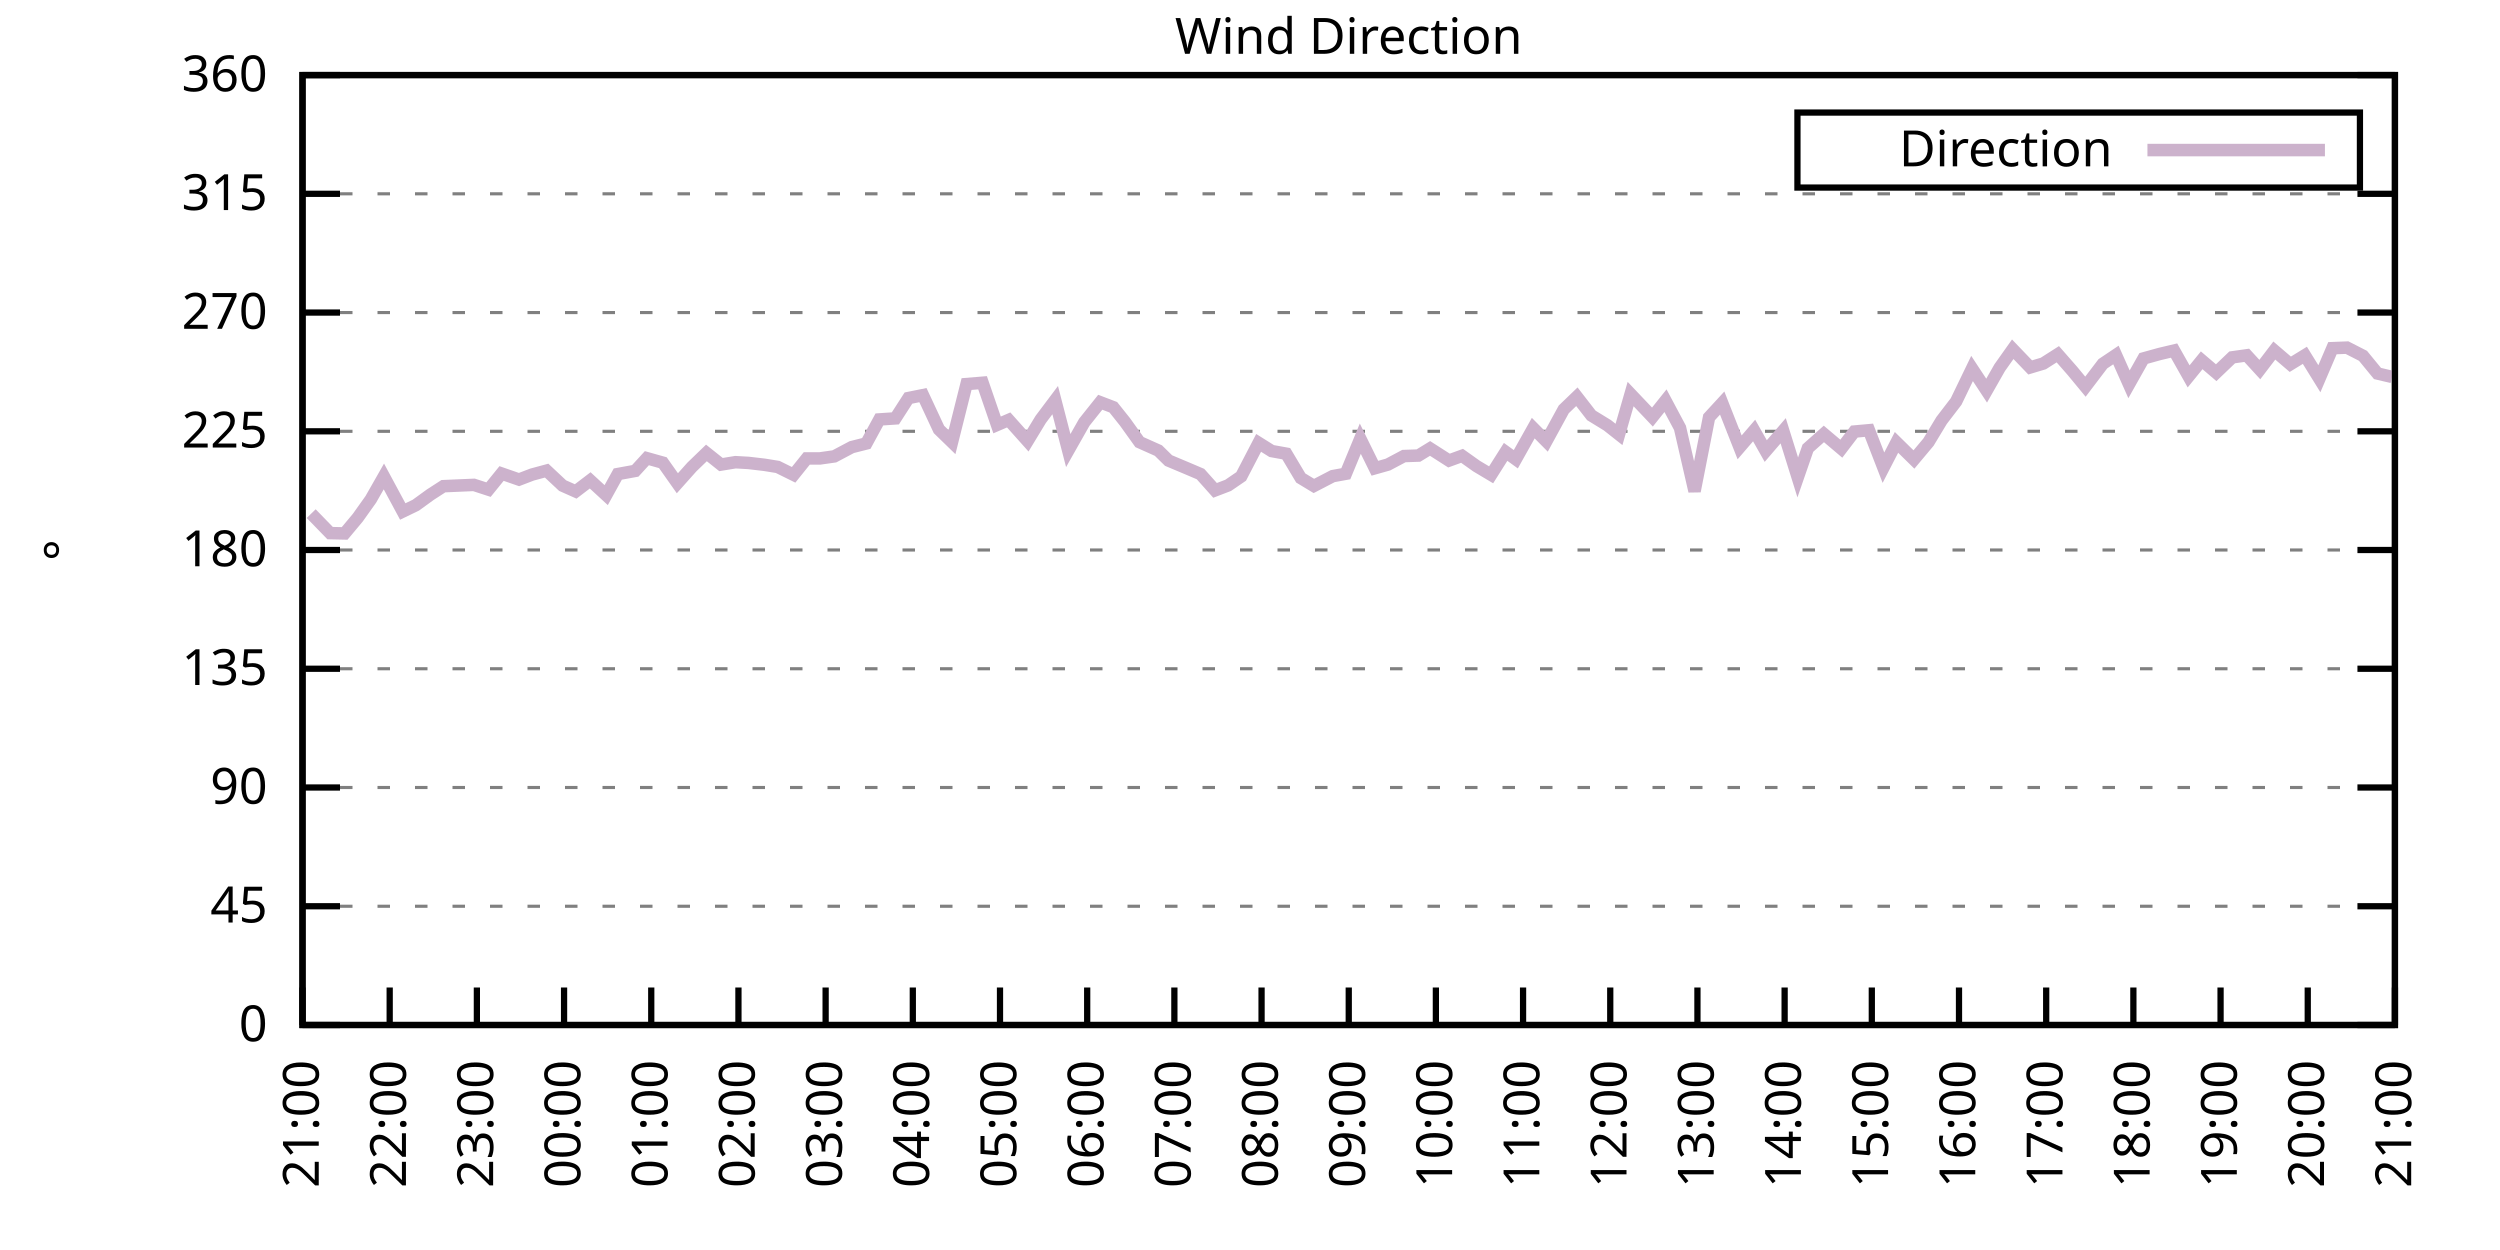
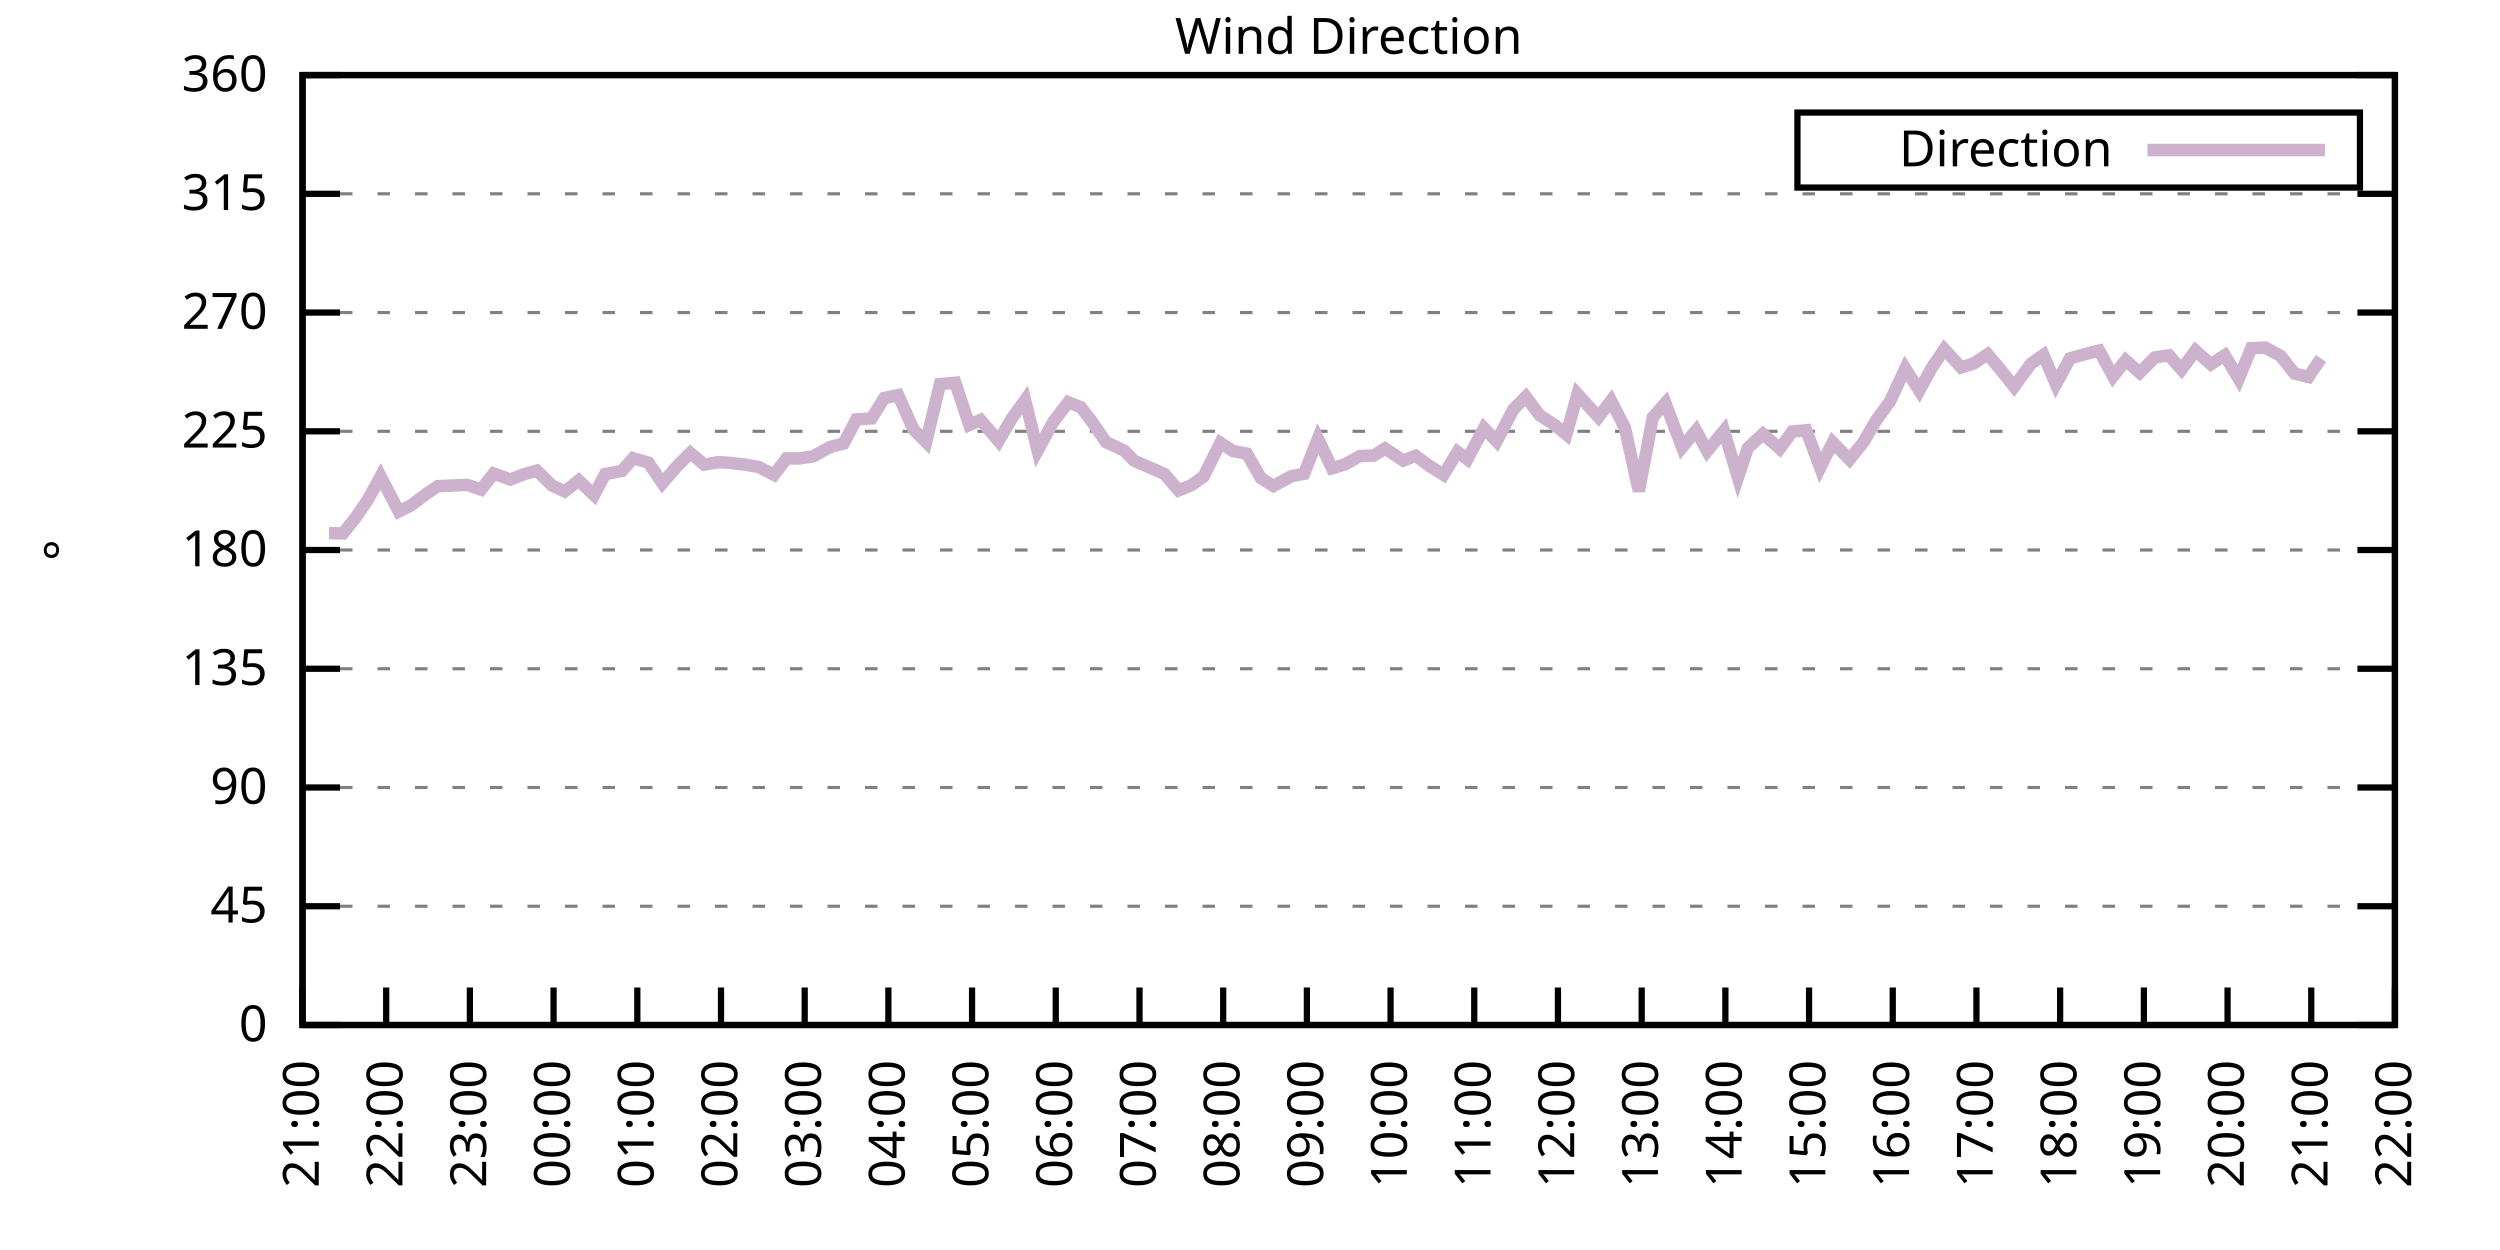
<svg xmlns="http://www.w3.org/2000/svg" xmlns:xlink="http://www.w3.org/1999/xlink" width="400" height="200" viewBox="0 0 400 200">
  <g id="gnuplot_canvas">
    <rect x="0" y="0" width="400" height="200" fill="none" />
    <defs>
      <circle id="gpDot" r="0.5" stroke-width="0.5" stroke="currentColor" />
      <path id="gpPt0" stroke-width="0.333" stroke="currentColor" d="M-1,0 h2 M0,-1 v2" />
      <path id="gpPt1" stroke-width="0.333" stroke="currentColor" d="M-1,-1 L1,1 M1,-1 L-1,1" />
      <path id="gpPt2" stroke-width="0.333" stroke="currentColor" d="M-1,0 L1,0 M0,-1 L0,1 M-1,-1 L1,1 M-1,1 L1,-1" />
      <rect id="gpPt3" stroke-width="0.333" stroke="currentColor" x="-1" y="-1" width="2" height="2" />
      <rect id="gpPt4" stroke-width="0.333" stroke="currentColor" fill="currentColor" x="-1" y="-1" width="2" height="2" />
      <circle id="gpPt5" stroke-width="0.333" stroke="currentColor" cx="0" cy="0" r="1" />
      <use xlink:href="#gpPt5" id="gpPt6" fill="currentColor" stroke="none" />
      <path id="gpPt7" stroke-width="0.333" stroke="currentColor" d="M0,-1.33 L-1.33,0.67 L1.33,0.67 z" />
      <use xlink:href="#gpPt7" id="gpPt8" fill="currentColor" stroke="none" />
      <use xlink:href="#gpPt7" id="gpPt9" stroke="currentColor" transform="rotate(180)" />
      <use xlink:href="#gpPt9" id="gpPt10" fill="currentColor" stroke="none" />
      <use xlink:href="#gpPt3" id="gpPt11" stroke="currentColor" transform="rotate(45)" />
      <use xlink:href="#gpPt11" id="gpPt12" fill="currentColor" stroke="none" />
      <path id="gpPt13" stroke-width="0.333" stroke="currentColor" d="M0,1.330 L1.265,0.411 L0.782,-1.067 L-0.782,-1.076 L-1.265,0.411 z" />
      <use xlink:href="#gpPt13" id="gpPt14" fill="currentColor" stroke="none" />
      <filter id="textbox" filterUnits="objectBoundingBox" x="0" y="0" height="1" width="1">
        <feFlood flood-color="white" flood-opacity="1" result="bgnd" />
        <feComposite in="SourceGraphic" in2="bgnd" operator="atop" />
      </filter>
      <filter id="greybox" filterUnits="objectBoundingBox" x="0" y="0" height="1" width="1">
        <feFlood flood-color="lightgrey" flood-opacity="1" result="grey" />
        <feComposite in="SourceGraphic" in2="grey" operator="atop" />
      </filter>
    </defs>
    <g fill="none" color="white" stroke="currentColor" stroke-width="1.00" stroke-linecap="butt" stroke-linejoin="miter">
</g>
    <g fill="none" color="black" stroke="currentColor" stroke-width="1.00" stroke-linecap="butt" stroke-linejoin="miter">
      <g stroke="none" shape-rendering="crispEdges">
        <polygon fill="rgb(255, 255, 255)" points="48.40,164.00 383.18,164.00 383.18,12.02 48.40,12.02 " />
      </g>
    </g>
    <g fill="none" color="black" stroke="currentColor" stroke-width="1.00" stroke-linecap="butt" stroke-linejoin="miter">
</g>
    <g fill="none" color="black" stroke="black" stroke-width="0.50" stroke-linecap="butt" stroke-linejoin="miter">
</g>
    <g fill="none" color="gray" stroke="currentColor" stroke-width="0.50" stroke-linecap="butt" stroke-linejoin="miter">
      <path stroke="gray" stroke-dasharray="2,4" class="gridline" d="M48.40,164.00 L383.19,164.00  " />
    </g>
    <g fill="none" color="gray" stroke="gray" stroke-width="1.00" stroke-linecap="butt" stroke-linejoin="miter">
</g>
    <g fill="none" color="black" stroke="currentColor" stroke-width="1.00" stroke-linecap="butt" stroke-linejoin="miter">
      <path stroke="black" d="M48.40,164.00 L54.40,164.00 M383.19,164.00 L377.19,164.00  " />
      <g transform="translate(42.80,166.60)" stroke="none" fill="black" font-family="Sans" font-size="8.00" text-anchor="end">
        <text>
          <tspan font-family="Sans"> 0</tspan>
        </text>
      </g>
    </g>
    <g fill="none" color="black" stroke="currentColor" stroke-width="1.00" stroke-linecap="butt" stroke-linejoin="miter">
</g>
    <g fill="none" color="black" stroke="black" stroke-width="0.50" stroke-linecap="butt" stroke-linejoin="miter">
</g>
    <g fill="none" color="gray" stroke="currentColor" stroke-width="0.50" stroke-linecap="butt" stroke-linejoin="miter">
      <path stroke="gray" stroke-dasharray="2,4" class="gridline" d="M48.40,145.00 L383.19,145.00  " />
    </g>
    <g fill="none" color="gray" stroke="gray" stroke-width="1.00" stroke-linecap="butt" stroke-linejoin="miter">
</g>
    <g fill="none" color="black" stroke="currentColor" stroke-width="1.00" stroke-linecap="butt" stroke-linejoin="miter">
      <path stroke="black" d="M48.40,145.00 L54.40,145.00 M383.19,145.00 L377.19,145.00  " />
      <g transform="translate(42.80,147.60)" stroke="none" fill="black" font-family="Sans" font-size="8.00" text-anchor="end">
        <text>
          <tspan font-family="Sans"> 45</tspan>
        </text>
      </g>
    </g>
    <g fill="none" color="black" stroke="currentColor" stroke-width="1.00" stroke-linecap="butt" stroke-linejoin="miter">
</g>
    <g fill="none" color="black" stroke="black" stroke-width="0.50" stroke-linecap="butt" stroke-linejoin="miter">
</g>
    <g fill="none" color="gray" stroke="currentColor" stroke-width="0.50" stroke-linecap="butt" stroke-linejoin="miter">
      <path stroke="gray" stroke-dasharray="2,4" class="gridline" d="M48.40,126.00 L383.19,126.00  " />
    </g>
    <g fill="none" color="gray" stroke="gray" stroke-width="1.00" stroke-linecap="butt" stroke-linejoin="miter">
</g>
    <g fill="none" color="black" stroke="currentColor" stroke-width="1.00" stroke-linecap="butt" stroke-linejoin="miter">
      <path stroke="black" d="M48.40,126.00 L54.40,126.00 M383.19,126.00 L377.19,126.00  " />
      <g transform="translate(42.80,128.60)" stroke="none" fill="black" font-family="Sans" font-size="8.00" text-anchor="end">
        <text>
          <tspan font-family="Sans"> 90</tspan>
        </text>
      </g>
    </g>
    <g fill="none" color="black" stroke="currentColor" stroke-width="1.00" stroke-linecap="butt" stroke-linejoin="miter">
</g>
    <g fill="none" color="black" stroke="black" stroke-width="0.50" stroke-linecap="butt" stroke-linejoin="miter">
</g>
    <g fill="none" color="gray" stroke="currentColor" stroke-width="0.50" stroke-linecap="butt" stroke-linejoin="miter">
      <path stroke="gray" stroke-dasharray="2,4" class="gridline" d="M48.40,107.00 L383.19,107.00  " />
    </g>
    <g fill="none" color="gray" stroke="gray" stroke-width="1.00" stroke-linecap="butt" stroke-linejoin="miter">
</g>
    <g fill="none" color="black" stroke="currentColor" stroke-width="1.00" stroke-linecap="butt" stroke-linejoin="miter">
      <path stroke="black" d="M48.40,107.00 L54.40,107.00 M383.19,107.00 L377.19,107.00  " />
      <g transform="translate(42.80,109.60)" stroke="none" fill="black" font-family="Sans" font-size="8.00" text-anchor="end">
        <text>
          <tspan font-family="Sans"> 135</tspan>
        </text>
      </g>
    </g>
    <g fill="none" color="black" stroke="currentColor" stroke-width="1.00" stroke-linecap="butt" stroke-linejoin="miter">
</g>
    <g fill="none" color="black" stroke="black" stroke-width="0.50" stroke-linecap="butt" stroke-linejoin="miter">
</g>
    <g fill="none" color="gray" stroke="currentColor" stroke-width="0.50" stroke-linecap="butt" stroke-linejoin="miter">
      <path stroke="gray" stroke-dasharray="2,4" class="gridline" d="M48.40,88.00 L383.19,88.00  " />
    </g>
    <g fill="none" color="gray" stroke="gray" stroke-width="1.00" stroke-linecap="butt" stroke-linejoin="miter">
</g>
    <g fill="none" color="black" stroke="currentColor" stroke-width="1.00" stroke-linecap="butt" stroke-linejoin="miter">
      <path stroke="black" d="M48.40,88.00 L54.40,88.00 M383.19,88.00 L377.19,88.00  " />
      <g transform="translate(42.80,90.60)" stroke="none" fill="black" font-family="Sans" font-size="8.00" text-anchor="end">
        <text>
          <tspan font-family="Sans"> 180</tspan>
        </text>
      </g>
    </g>
    <g fill="none" color="black" stroke="currentColor" stroke-width="1.00" stroke-linecap="butt" stroke-linejoin="miter">
</g>
    <g fill="none" color="black" stroke="black" stroke-width="0.50" stroke-linecap="butt" stroke-linejoin="miter">
</g>
    <g fill="none" color="gray" stroke="currentColor" stroke-width="0.50" stroke-linecap="butt" stroke-linejoin="miter">
      <path stroke="gray" stroke-dasharray="2,4" class="gridline" d="M48.40,69.01 L383.19,69.01  " />
    </g>
    <g fill="none" color="gray" stroke="gray" stroke-width="1.00" stroke-linecap="butt" stroke-linejoin="miter">
</g>
    <g fill="none" color="black" stroke="currentColor" stroke-width="1.00" stroke-linecap="butt" stroke-linejoin="miter">
      <path stroke="black" d="M48.40,69.01 L54.40,69.01 M383.19,69.01 L377.19,69.01  " />
      <g transform="translate(42.80,71.61)" stroke="none" fill="black" font-family="Sans" font-size="8.00" text-anchor="end">
        <text>
          <tspan font-family="Sans"> 225</tspan>
        </text>
      </g>
    </g>
    <g fill="none" color="black" stroke="currentColor" stroke-width="1.00" stroke-linecap="butt" stroke-linejoin="miter">
</g>
    <g fill="none" color="black" stroke="black" stroke-width="0.50" stroke-linecap="butt" stroke-linejoin="miter">
</g>
    <g fill="none" color="gray" stroke="currentColor" stroke-width="0.50" stroke-linecap="butt" stroke-linejoin="miter">
      <path stroke="gray" stroke-dasharray="2,4" class="gridline" d="M48.40,50.01 L383.19,50.01  " />
    </g>
    <g fill="none" color="gray" stroke="gray" stroke-width="1.00" stroke-linecap="butt" stroke-linejoin="miter">
</g>
    <g fill="none" color="black" stroke="currentColor" stroke-width="1.00" stroke-linecap="butt" stroke-linejoin="miter">
      <path stroke="black" d="M48.40,50.01 L54.40,50.01 M383.19,50.01 L377.19,50.01  " />
      <g transform="translate(42.80,52.61)" stroke="none" fill="black" font-family="Sans" font-size="8.00" text-anchor="end">
        <text>
          <tspan font-family="Sans"> 270</tspan>
        </text>
      </g>
    </g>
    <g fill="none" color="black" stroke="currentColor" stroke-width="1.00" stroke-linecap="butt" stroke-linejoin="miter">
</g>
    <g fill="none" color="black" stroke="black" stroke-width="0.50" stroke-linecap="butt" stroke-linejoin="miter">
</g>
    <g fill="none" color="gray" stroke="currentColor" stroke-width="0.50" stroke-linecap="butt" stroke-linejoin="miter">
      <path stroke="gray" stroke-dasharray="2,4" class="gridline" d="M48.40,31.01 L383.19,31.01  " />
    </g>
    <g fill="none" color="gray" stroke="gray" stroke-width="1.00" stroke-linecap="butt" stroke-linejoin="miter">
</g>
    <g fill="none" color="black" stroke="currentColor" stroke-width="1.00" stroke-linecap="butt" stroke-linejoin="miter">
      <path stroke="black" d="M48.40,31.01 L54.40,31.01 M383.19,31.01 L377.19,31.01  " />
      <g transform="translate(42.80,33.61)" stroke="none" fill="black" font-family="Sans" font-size="8.00" text-anchor="end">
        <text>
          <tspan font-family="Sans"> 315</tspan>
        </text>
      </g>
    </g>
    <g fill="none" color="black" stroke="currentColor" stroke-width="1.00" stroke-linecap="butt" stroke-linejoin="miter">
</g>
    <g fill="none" color="black" stroke="black" stroke-width="0.50" stroke-linecap="butt" stroke-linejoin="miter">
</g>
    <g fill="none" color="gray" stroke="currentColor" stroke-width="0.50" stroke-linecap="butt" stroke-linejoin="miter">
      <path stroke="gray" stroke-dasharray="2,4" class="gridline" d="M48.40,12.01 L383.19,12.01  " />
    </g>
    <g fill="none" color="gray" stroke="gray" stroke-width="1.00" stroke-linecap="butt" stroke-linejoin="miter">
</g>
    <g fill="none" color="black" stroke="currentColor" stroke-width="1.00" stroke-linecap="butt" stroke-linejoin="miter">
      <path stroke="black" d="M48.40,12.01 L54.40,12.01 M383.19,12.01 L377.19,12.01  " />
      <g transform="translate(42.80,14.61)" stroke="none" fill="black" font-family="Sans" font-size="8.00" text-anchor="end">
        <text>
          <tspan font-family="Sans"> 360</tspan>
        </text>
      </g>
    </g>
    <g fill="none" color="black" stroke="currentColor" stroke-width="1.00" stroke-linecap="butt" stroke-linejoin="miter">
      <path stroke="black" d="M48.40,164.00 L48.40,158.00  " />
      <g transform="translate(51.00,169.60) rotate(270.00)" stroke="none" fill="black" font-family="Sans" font-size="8.00" text-anchor="end">
        <text>
          <tspan font-family="Sans">21:00</tspan>
        </text>
      </g>
    </g>
    <g fill="none" color="black" stroke="currentColor" stroke-width="1.00" stroke-linecap="butt" stroke-linejoin="miter">
-       <path stroke="black" d="M62.35,164.00 L62.35,158.00  " />
-       <g transform="translate(64.95,169.60) rotate(270.00)" stroke="none" fill="black" font-family="Sans" font-size="8.00" text-anchor="end">
+       <path stroke="black" d="M61.79,164.00 L61.79,158.00  " />
+       <g transform="translate(64.39,169.60) rotate(270.00)" stroke="none" fill="black" font-family="Sans" font-size="8.00" text-anchor="end">
        <text>
          <tspan font-family="Sans">22:00</tspan>
        </text>
      </g>
    </g>
    <g fill="none" color="black" stroke="currentColor" stroke-width="1.00" stroke-linecap="butt" stroke-linejoin="miter">
-       <path stroke="black" d="M76.30,164.00 L76.30,158.00  " />
-       <g transform="translate(78.90,169.60) rotate(270.00)" stroke="none" fill="black" font-family="Sans" font-size="8.00" text-anchor="end">
+       <path stroke="black" d="M75.18,164.00 L75.18,158.00  " />
+       <g transform="translate(77.78,169.60) rotate(270.00)" stroke="none" fill="black" font-family="Sans" font-size="8.00" text-anchor="end">
        <text>
          <tspan font-family="Sans">23:00</tspan>
        </text>
      </g>
    </g>
    <g fill="none" color="black" stroke="currentColor" stroke-width="1.00" stroke-linecap="butt" stroke-linejoin="miter">
-       <path stroke="black" d="M90.25,164.00 L90.25,158.00  " />
-       <g transform="translate(92.85,169.60) rotate(270.00)" stroke="none" fill="black" font-family="Sans" font-size="8.00" text-anchor="end">
+       <path stroke="black" d="M88.57,164.00 L88.57,158.00  " />
+       <g transform="translate(91.17,169.60) rotate(270.00)" stroke="none" fill="black" font-family="Sans" font-size="8.00" text-anchor="end">
        <text>
          <tspan font-family="Sans">00:00</tspan>
        </text>
      </g>
    </g>
    <g fill="none" color="black" stroke="currentColor" stroke-width="1.00" stroke-linecap="butt" stroke-linejoin="miter">
-       <path stroke="black" d="M104.20,164.00 L104.20,158.00  " />
-       <g transform="translate(106.80,169.60) rotate(270.00)" stroke="none" fill="black" font-family="Sans" font-size="8.00" text-anchor="end">
+       <path stroke="black" d="M101.97,164.00 L101.97,158.00  " />
+       <g transform="translate(104.57,169.60) rotate(270.00)" stroke="none" fill="black" font-family="Sans" font-size="8.00" text-anchor="end">
        <text>
          <tspan font-family="Sans">01:00</tspan>
        </text>
      </g>
    </g>
    <g fill="none" color="black" stroke="currentColor" stroke-width="1.00" stroke-linecap="butt" stroke-linejoin="miter">
-       <path stroke="black" d="M118.15,164.00 L118.15,158.00  " />
-       <g transform="translate(120.75,169.60) rotate(270.00)" stroke="none" fill="black" font-family="Sans" font-size="8.00" text-anchor="end">
+       <path stroke="black" d="M115.36,164.00 L115.36,158.00  " />
+       <g transform="translate(117.96,169.60) rotate(270.00)" stroke="none" fill="black" font-family="Sans" font-size="8.00" text-anchor="end">
        <text>
          <tspan font-family="Sans">02:00</tspan>
        </text>
      </g>
    </g>
    <g fill="none" color="black" stroke="currentColor" stroke-width="1.00" stroke-linecap="butt" stroke-linejoin="miter">
-       <path stroke="black" d="M132.10,164.00 L132.10,158.00  " />
-       <g transform="translate(134.70,169.60) rotate(270.00)" stroke="none" fill="black" font-family="Sans" font-size="8.00" text-anchor="end">
+       <path stroke="black" d="M128.75,164.00 L128.75,158.00  " />
+       <g transform="translate(131.35,169.60) rotate(270.00)" stroke="none" fill="black" font-family="Sans" font-size="8.00" text-anchor="end">
        <text>
          <tspan font-family="Sans">03:00</tspan>
        </text>
      </g>
    </g>
    <g fill="none" color="black" stroke="currentColor" stroke-width="1.00" stroke-linecap="butt" stroke-linejoin="miter">
-       <path stroke="black" d="M146.05,164.00 L146.05,158.00  " />
-       <g transform="translate(148.65,169.60) rotate(270.00)" stroke="none" fill="black" font-family="Sans" font-size="8.00" text-anchor="end">
+       <path stroke="black" d="M142.14,164.00 L142.14,158.00  " />
+       <g transform="translate(144.74,169.60) rotate(270.00)" stroke="none" fill="black" font-family="Sans" font-size="8.00" text-anchor="end">
        <text>
          <tspan font-family="Sans">04:00</tspan>
        </text>
      </g>
    </g>
    <g fill="none" color="black" stroke="currentColor" stroke-width="1.00" stroke-linecap="butt" stroke-linejoin="miter">
-       <path stroke="black" d="M160.00,164.00 L160.00,158.00  " />
-       <g transform="translate(162.60,169.60) rotate(270.00)" stroke="none" fill="black" font-family="Sans" font-size="8.00" text-anchor="end">
+       <path stroke="black" d="M155.53,164.00 L155.53,158.00  " />
+       <g transform="translate(158.13,169.60) rotate(270.00)" stroke="none" fill="black" font-family="Sans" font-size="8.00" text-anchor="end">
        <text>
          <tspan font-family="Sans">05:00</tspan>
        </text>
      </g>
    </g>
    <g fill="none" color="black" stroke="currentColor" stroke-width="1.00" stroke-linecap="butt" stroke-linejoin="miter">
-       <path stroke="black" d="M173.95,164.00 L173.95,158.00  " />
-       <g transform="translate(176.55,169.60) rotate(270.00)" stroke="none" fill="black" font-family="Sans" font-size="8.00" text-anchor="end">
+       <path stroke="black" d="M168.92,164.00 L168.92,158.00  " />
+       <g transform="translate(171.52,169.60) rotate(270.00)" stroke="none" fill="black" font-family="Sans" font-size="8.00" text-anchor="end">
        <text>
          <tspan font-family="Sans">06:00</tspan>
        </text>
      </g>
    </g>
    <g fill="none" color="black" stroke="currentColor" stroke-width="1.00" stroke-linecap="butt" stroke-linejoin="miter">
-       <path stroke="black" d="M187.90,164.00 L187.90,158.00  " />
-       <g transform="translate(190.50,169.60) rotate(270.00)" stroke="none" fill="black" font-family="Sans" font-size="8.00" text-anchor="end">
+       <path stroke="black" d="M182.32,164.00 L182.32,158.00  " />
+       <g transform="translate(184.92,169.60) rotate(270.00)" stroke="none" fill="black" font-family="Sans" font-size="8.00" text-anchor="end">
        <text>
          <tspan font-family="Sans">07:00</tspan>
        </text>
      </g>
    </g>
    <g fill="none" color="black" stroke="currentColor" stroke-width="1.00" stroke-linecap="butt" stroke-linejoin="miter">
-       <path stroke="black" d="M201.85,164.00 L201.85,158.00  " />
-       <g transform="translate(204.45,169.60) rotate(270.00)" stroke="none" fill="black" font-family="Sans" font-size="8.00" text-anchor="end">
+       <path stroke="black" d="M195.71,164.00 L195.71,158.00  " />
+       <g transform="translate(198.31,169.60) rotate(270.00)" stroke="none" fill="black" font-family="Sans" font-size="8.00" text-anchor="end">
        <text>
          <tspan font-family="Sans">08:00</tspan>
        </text>
      </g>
    </g>
    <g fill="none" color="black" stroke="currentColor" stroke-width="1.00" stroke-linecap="butt" stroke-linejoin="miter">
-       <path stroke="black" d="M215.80,164.00 L215.80,158.00  " />
-       <g transform="translate(218.40,169.60) rotate(270.00)" stroke="none" fill="black" font-family="Sans" font-size="8.00" text-anchor="end">
+       <path stroke="black" d="M209.10,164.00 L209.10,158.00  " />
+       <g transform="translate(211.70,169.60) rotate(270.00)" stroke="none" fill="black" font-family="Sans" font-size="8.00" text-anchor="end">
        <text>
          <tspan font-family="Sans">09:00</tspan>
        </text>
      </g>
    </g>
    <g fill="none" color="black" stroke="currentColor" stroke-width="1.00" stroke-linecap="butt" stroke-linejoin="miter">
-       <path stroke="black" d="M229.74,164.00 L229.74,158.00  " />
-       <g transform="translate(232.34,169.60) rotate(270.00)" stroke="none" fill="black" font-family="Sans" font-size="8.00" text-anchor="end">
+       <path stroke="black" d="M222.49,164.00 L222.49,158.00  " />
+       <g transform="translate(225.09,169.60) rotate(270.00)" stroke="none" fill="black" font-family="Sans" font-size="8.00" text-anchor="end">
        <text>
          <tspan font-family="Sans">10:00</tspan>
        </text>
      </g>
    </g>
    <g fill="none" color="black" stroke="currentColor" stroke-width="1.00" stroke-linecap="butt" stroke-linejoin="miter">
-       <path stroke="black" d="M243.69,164.00 L243.69,158.00  " />
-       <g transform="translate(246.29,169.60) rotate(270.00)" stroke="none" fill="black" font-family="Sans" font-size="8.00" text-anchor="end">
+       <path stroke="black" d="M235.88,164.00 L235.88,158.00  " />
+       <g transform="translate(238.48,169.60) rotate(270.00)" stroke="none" fill="black" font-family="Sans" font-size="8.00" text-anchor="end">
        <text>
          <tspan font-family="Sans">11:00</tspan>
        </text>
      </g>
    </g>
    <g fill="none" color="black" stroke="currentColor" stroke-width="1.00" stroke-linecap="butt" stroke-linejoin="miter">
-       <path stroke="black" d="M257.64,164.00 L257.64,158.00  " />
-       <g transform="translate(260.24,169.60) rotate(270.00)" stroke="none" fill="black" font-family="Sans" font-size="8.00" text-anchor="end">
+       <path stroke="black" d="M249.27,164.00 L249.27,158.00  " />
+       <g transform="translate(251.87,169.60) rotate(270.00)" stroke="none" fill="black" font-family="Sans" font-size="8.00" text-anchor="end">
        <text>
          <tspan font-family="Sans">12:00</tspan>
        </text>
      </g>
    </g>
    <g fill="none" color="black" stroke="currentColor" stroke-width="1.00" stroke-linecap="butt" stroke-linejoin="miter">
-       <path stroke="black" d="M271.59,164.00 L271.59,158.00  " />
-       <g transform="translate(274.19,169.60) rotate(270.00)" stroke="none" fill="black" font-family="Sans" font-size="8.00" text-anchor="end">
+       <path stroke="black" d="M262.67,164.00 L262.67,158.00  " />
+       <g transform="translate(265.27,169.60) rotate(270.00)" stroke="none" fill="black" font-family="Sans" font-size="8.00" text-anchor="end">
        <text>
          <tspan font-family="Sans">13:00</tspan>
        </text>
      </g>
    </g>
    <g fill="none" color="black" stroke="currentColor" stroke-width="1.00" stroke-linecap="butt" stroke-linejoin="miter">
-       <path stroke="black" d="M285.54,164.00 L285.54,158.00  " />
-       <g transform="translate(288.14,169.60) rotate(270.00)" stroke="none" fill="black" font-family="Sans" font-size="8.00" text-anchor="end">
+       <path stroke="black" d="M276.06,164.00 L276.06,158.00  " />
+       <g transform="translate(278.66,169.60) rotate(270.00)" stroke="none" fill="black" font-family="Sans" font-size="8.00" text-anchor="end">
        <text>
          <tspan font-family="Sans">14:00</tspan>
        </text>
      </g>
    </g>
    <g fill="none" color="black" stroke="currentColor" stroke-width="1.00" stroke-linecap="butt" stroke-linejoin="miter">
-       <path stroke="black" d="M299.49,164.00 L299.49,158.00  " />
-       <g transform="translate(302.09,169.60) rotate(270.00)" stroke="none" fill="black" font-family="Sans" font-size="8.00" text-anchor="end">
+       <path stroke="black" d="M289.45,164.00 L289.45,158.00  " />
+       <g transform="translate(292.05,169.60) rotate(270.00)" stroke="none" fill="black" font-family="Sans" font-size="8.00" text-anchor="end">
        <text>
          <tspan font-family="Sans">15:00</tspan>
        </text>
      </g>
    </g>
    <g fill="none" color="black" stroke="currentColor" stroke-width="1.00" stroke-linecap="butt" stroke-linejoin="miter">
-       <path stroke="black" d="M313.44,164.00 L313.44,158.00  " />
-       <g transform="translate(316.04,169.60) rotate(270.00)" stroke="none" fill="black" font-family="Sans" font-size="8.00" text-anchor="end">
+       <path stroke="black" d="M302.84,164.00 L302.84,158.00  " />
+       <g transform="translate(305.44,169.60) rotate(270.00)" stroke="none" fill="black" font-family="Sans" font-size="8.00" text-anchor="end">
        <text>
          <tspan font-family="Sans">16:00</tspan>
        </text>
      </g>
    </g>
    <g fill="none" color="black" stroke="currentColor" stroke-width="1.00" stroke-linecap="butt" stroke-linejoin="miter">
-       <path stroke="black" d="M327.39,164.00 L327.39,158.00  " />
-       <g transform="translate(329.99,169.60) rotate(270.00)" stroke="none" fill="black" font-family="Sans" font-size="8.00" text-anchor="end">
+       <path stroke="black" d="M316.23,164.00 L316.23,158.00  " />
+       <g transform="translate(318.83,169.60) rotate(270.00)" stroke="none" fill="black" font-family="Sans" font-size="8.00" text-anchor="end">
        <text>
          <tspan font-family="Sans">17:00</tspan>
        </text>
      </g>
    </g>
    <g fill="none" color="black" stroke="currentColor" stroke-width="1.00" stroke-linecap="butt" stroke-linejoin="miter">
-       <path stroke="black" d="M341.34,164.00 L341.34,158.00  " />
-       <g transform="translate(343.94,169.60) rotate(270.00)" stroke="none" fill="black" font-family="Sans" font-size="8.00" text-anchor="end">
+       <path stroke="black" d="M329.62,164.00 L329.62,158.00  " />
+       <g transform="translate(332.22,169.60) rotate(270.00)" stroke="none" fill="black" font-family="Sans" font-size="8.00" text-anchor="end">
        <text>
          <tspan font-family="Sans">18:00</tspan>
        </text>
      </g>
    </g>
    <g fill="none" color="black" stroke="currentColor" stroke-width="1.00" stroke-linecap="butt" stroke-linejoin="miter">
-       <path stroke="black" d="M355.29,164.00 L355.29,158.00  " />
-       <g transform="translate(357.89,169.60) rotate(270.00)" stroke="none" fill="black" font-family="Sans" font-size="8.00" text-anchor="end">
+       <path stroke="black" d="M343.02,164.00 L343.02,158.00  " />
+       <g transform="translate(345.62,169.60) rotate(270.00)" stroke="none" fill="black" font-family="Sans" font-size="8.00" text-anchor="end">
        <text>
          <tspan font-family="Sans">19:00</tspan>
        </text>
      </g>
    </g>
    <g fill="none" color="black" stroke="currentColor" stroke-width="1.00" stroke-linecap="butt" stroke-linejoin="miter">
-       <path stroke="black" d="M369.24,164.00 L369.24,158.00  " />
-       <g transform="translate(371.84,169.60) rotate(270.00)" stroke="none" fill="black" font-family="Sans" font-size="8.00" text-anchor="end">
+       <path stroke="black" d="M356.41,164.00 L356.41,158.00  " />
+       <g transform="translate(359.01,169.60) rotate(270.00)" stroke="none" fill="black" font-family="Sans" font-size="8.00" text-anchor="end">
        <text>
          <tspan font-family="Sans">20:00</tspan>
+         </text>
+       </g>
+     </g>
+     <g fill="none" color="black" stroke="currentColor" stroke-width="1.00" stroke-linecap="butt" stroke-linejoin="miter">
+       <path stroke="black" d="M369.80,164.00 L369.80,158.00  " />
+       <g transform="translate(372.40,169.60) rotate(270.00)" stroke="none" fill="black" font-family="Sans" font-size="8.00" text-anchor="end">
+         <text>
+           <tspan font-family="Sans">21:00</tspan>
        </text>
      </g>
    </g>
    <g fill="none" color="black" stroke="currentColor" stroke-width="1.00" stroke-linecap="butt" stroke-linejoin="miter">
      <path stroke="black" d="M383.19,164.00 L383.19,158.00  " />
      <g transform="translate(385.79,169.60) rotate(270.00)" stroke="none" fill="black" font-family="Sans" font-size="8.00" text-anchor="end">
        <text>
-           <tspan font-family="Sans">21:00</tspan>
+           <tspan font-family="Sans">22:00</tspan>
        </text>
      </g>
    </g>
    <g fill="none" color="black" stroke="currentColor" stroke-width="1.00" stroke-linecap="butt" stroke-linejoin="miter">
</g>
    <g fill="none" color="black" stroke="currentColor" stroke-width="1.00" stroke-linecap="butt" stroke-linejoin="miter">
      <path stroke="black" d="M48.40,12.01 L48.40,164.00 L383.19,164.00 L383.19,12.01 L48.40,12.01 Z  " />
    </g>
    <g fill="none" color="black" stroke="currentColor" stroke-width="1.00" stroke-linecap="butt" stroke-linejoin="miter">
</g>
    <g fill="none" color="black" stroke="currentColor" stroke-width="1.00" stroke-linecap="butt" stroke-linejoin="miter">
      <path stroke="black" d="M287.59,30.01 L287.59,18.01 L377.59,18.01 L377.59,30.01 L287.59,30.01 Z  " />
    </g>
    <g id="Wind_direction_plot_1">
      <g fill="none" color="white" stroke="black" stroke-width="2.00" stroke-linecap="butt" stroke-linejoin="miter">
</g>
      <g fill="none" color="black" stroke="currentColor" stroke-width="2.00" stroke-linecap="butt" stroke-linejoin="miter">
        <g transform="translate(337.99,26.61)" stroke="none" fill="black" font-family="Sans" font-size="8.00" text-anchor="end">
          <text>
            <tspan font-family="Sans">Direction</tspan>
          </text>
        </g>
      </g>
      <g fill="none" color="black" stroke="currentColor" stroke-width="2.00" stroke-linecap="butt" stroke-linejoin="miter">
-         <path stroke="rgb(204, 178, 204)" d="M343.59,24.01 L371.99,24.01 M49.79,82.18 L52.82,85.30 L55.14,85.35 L57.23,82.85 L59.33,79.90 L61.42,76.23   L64.44,81.84 L66.53,80.83 L68.86,79.14 L70.95,77.79 L75.83,77.58 L78.16,78.34 L80.25,75.76 L83.04,76.73   L85.13,75.93 L87.46,75.30 L90.02,77.70 L92.11,78.63 L94.43,76.86 L96.99,79.22 L98.85,75.85 L101.64,75.34   L103.50,73.31 L106.06,74.03 L108.38,77.32 L110.71,74.71 L113.03,72.47 L115.36,74.33 L117.68,73.95 L119.78,74.07   L122.33,74.37 L124.43,74.71 L126.98,75.97 L129.08,73.35 L131.17,73.35 L133.49,73.02 L136.28,71.54 L138.61,70.95   L140.70,67.11 L143.26,66.94 L145.35,63.69 L147.67,63.22 L150.23,68.71 L152.32,70.74 L154.65,61.45 L157.21,61.24   L159.53,67.99 L161.39,67.19 L164.41,70.57 L166.51,67.11 L168.83,64.02 L170.92,72.09 L173.48,67.57 L176.04,64.36   L178.13,65.16 L179.99,67.49 L182.32,70.74 L185.34,72.09 L186.97,73.69 L189.99,74.96 L192.08,75.85 L194.41,78.46   L196.50,77.66 L198.59,76.23 L201.38,70.86 L203.47,72.17 L205.80,72.59 L208.12,76.48 L210.22,77.75 L213.24,76.18   L215.33,75.80 L217.65,70.19 L219.98,74.92 L222.07,74.33 L224.63,72.97 L226.95,72.89 L228.81,71.75 L231.84,73.69   L233.93,72.93 L236.25,74.58 L238.58,75.97 L240.90,72.30 L242.53,73.48 L245.32,68.50 L247.41,70.61 L250.20,65.50   L252.30,63.48 L254.62,66.47 L257.18,68.04 L259.04,69.51 L260.90,63.05 L264.39,66.73 L266.48,64.11 L268.80,68.46   L271.13,78.59 L273.45,66.77 L275.55,64.49 L278.34,71.58 L280.66,68.88 L282.52,72.17 L285.31,68.92 L287.64,76.39   L289.26,71.71 L291.82,69.43 L294.61,71.79 L296.70,69.05 L299.03,68.84 L301.35,74.83 L303.44,70.78 L306.23,73.52   L308.56,70.74 L310.65,67.28 L312.98,64.24 L315.53,58.96 L317.86,62.50 L319.95,58.83 L322.04,55.88 L324.83,58.79   L326.93,58.16 L329.25,56.68 L331.58,59.34 L333.67,61.87 L336.46,58.20 L338.55,56.80 L340.64,61.49 L342.97,57.35   L345.53,56.64 L347.85,56.09 L350.18,60.22 L352.27,57.65 L354.59,59.63 L357.15,57.18 L359.48,56.85 L361.57,59.13   L363.89,56.09 L366.45,58.28 L368.78,56.85 L371.10,60.60 L373.19,55.71 L375.52,55.62 L378.08,56.93 L380.40,59.76   L382.73,60.31  " />
+         <path stroke="rgb(204, 178, 204)" d="M343.59,24.01 L371.99,24.01 M52.64,85.30 L54.87,85.35 L56.88,82.85 L58.89,79.90 L60.90,76.23 L63.80,81.84   L65.81,80.83 L68.04,79.14 L70.05,77.79 L74.74,77.58 L76.97,78.34 L78.98,75.76 L81.66,76.73 L83.66,75.93   L85.90,75.30 L88.35,77.70 L90.36,78.63 L92.59,76.86 L95.05,79.22 L96.83,75.85 L99.51,75.34 L101.30,73.31   L103.75,74.03 L105.98,77.32 L108.22,74.71 L110.45,72.47 L112.68,74.33 L114.91,73.95 L116.92,74.07 L119.38,74.37   L121.38,74.71 L123.84,75.97 L125.85,73.35 L127.86,73.35 L130.09,73.02 L132.77,71.54 L135.00,70.95 L137.01,67.11   L139.46,66.94 L141.47,63.69 L143.70,63.22 L146.16,68.71 L148.17,70.74 L150.40,61.45 L152.85,61.24 L155.09,67.99   L156.87,67.19 L159.77,70.57 L161.78,67.11 L164.01,64.02 L166.02,72.09 L168.48,67.57 L170.93,64.36 L172.94,65.16   L174.73,67.49 L176.96,70.74 L179.86,72.09 L181.42,73.69 L184.32,74.96 L186.33,75.85 L188.57,78.46 L190.57,77.66   L192.58,76.23 L195.26,70.86 L197.27,72.17 L199.50,72.59 L201.73,76.48 L203.74,77.75 L206.64,76.18 L208.65,75.80   L210.88,70.19 L213.12,74.92 L215.13,74.33 L217.58,72.97 L219.81,72.89 L221.60,71.75 L224.50,73.69 L226.51,72.93   L228.74,74.58 L230.97,75.97 L233.20,72.30 L234.77,73.48 L237.44,68.50 L239.45,70.61 L242.13,65.50 L244.14,63.48   L246.37,66.47 L248.83,68.04 L250.61,69.51 L252.40,63.05 L255.75,66.73 L257.76,64.11 L259.99,68.46 L262.22,78.59   L264.45,66.77 L266.46,64.49 L269.14,71.58 L271.37,68.88 L273.16,72.17 L275.83,68.92 L278.07,76.39 L279.63,71.71   L282.08,69.43 L284.76,71.79 L286.77,69.05 L289.00,68.84 L291.23,74.83 L293.24,70.78 L295.92,73.52 L298.15,70.74   L300.16,67.28 L302.39,64.24 L304.85,58.96 L307.08,62.50 L309.09,58.83 L311.10,55.88 L313.78,58.79 L315.79,58.16   L318.02,56.68 L320.25,59.34 L322.26,61.87 L324.94,58.20 L326.95,56.80 L328.95,61.49 L331.19,57.35 L333.64,56.64   L335.87,56.09 L338.10,60.22 L340.11,57.65 L342.35,59.63 L344.80,57.18 L347.03,56.85 L349.04,59.13 L351.27,56.09   L353.73,58.28 L355.96,56.85 L358.19,60.60 L360.20,55.71 L362.43,55.62 L364.89,56.93 L367.12,59.76 L369.35,60.31   L371.36,57.35  " />
      </g>
    </g>
    <g fill="none" color="black" stroke="currentColor" stroke-width="2.00" stroke-linecap="butt" stroke-linejoin="miter">
</g>
    <g fill="none" color="black" stroke="black" stroke-width="1.00" stroke-linecap="butt" stroke-linejoin="miter">
</g>
    <g fill="none" color="black" stroke="currentColor" stroke-width="1.00" stroke-linecap="butt" stroke-linejoin="miter">
      <path stroke="black" d="M48.40,12.01 L48.40,164.00 L383.19,164.00 L383.19,12.01 L48.40,12.01 Z  " />
      <g transform="translate(12.80,88.01) rotate(270.00)" stroke="none" fill="black" font-family="Sans" font-size="8.00" text-anchor="middle">
        <text>
          <tspan font-family="Sans">°</tspan>
        </text>
      </g>
    </g>
    <g fill="none" color="black" stroke="currentColor" stroke-width="1.00" stroke-linecap="butt" stroke-linejoin="miter">
</g>
    <g fill="none" color="black" stroke="currentColor" stroke-width="1.00" stroke-linecap="butt" stroke-linejoin="miter">
      <g transform="translate(215.79,8.61)" stroke="none" fill="black" font-family="Sans" font-size="8.00" text-anchor="middle">
        <text>
          <tspan font-family="Sans">Wind Direction</tspan>
        </text>
      </g>
    </g>
    <g fill="none" color="black" stroke="currentColor" stroke-width="1.00" stroke-linecap="butt" stroke-linejoin="miter">
</g>
  </g>
</svg>
